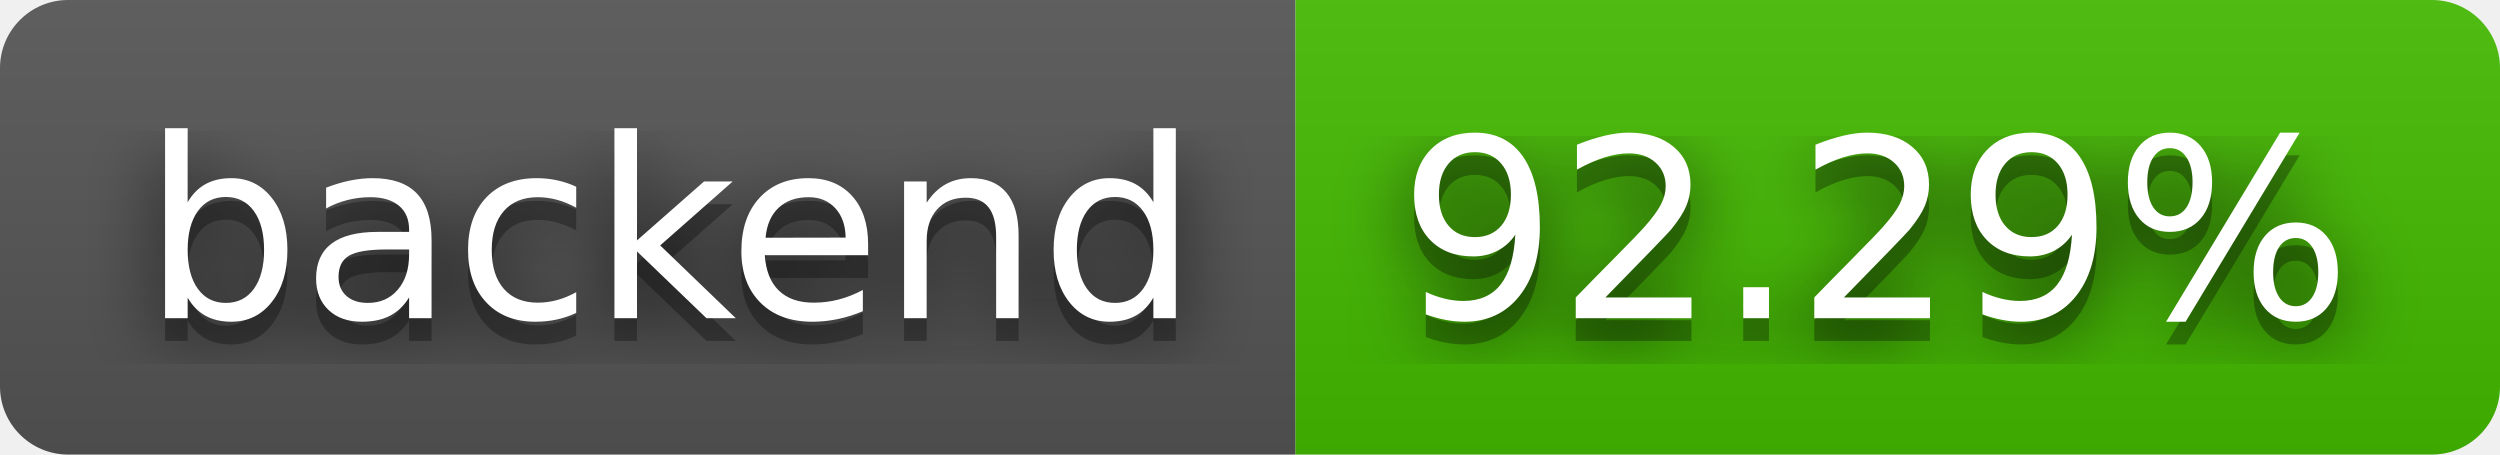
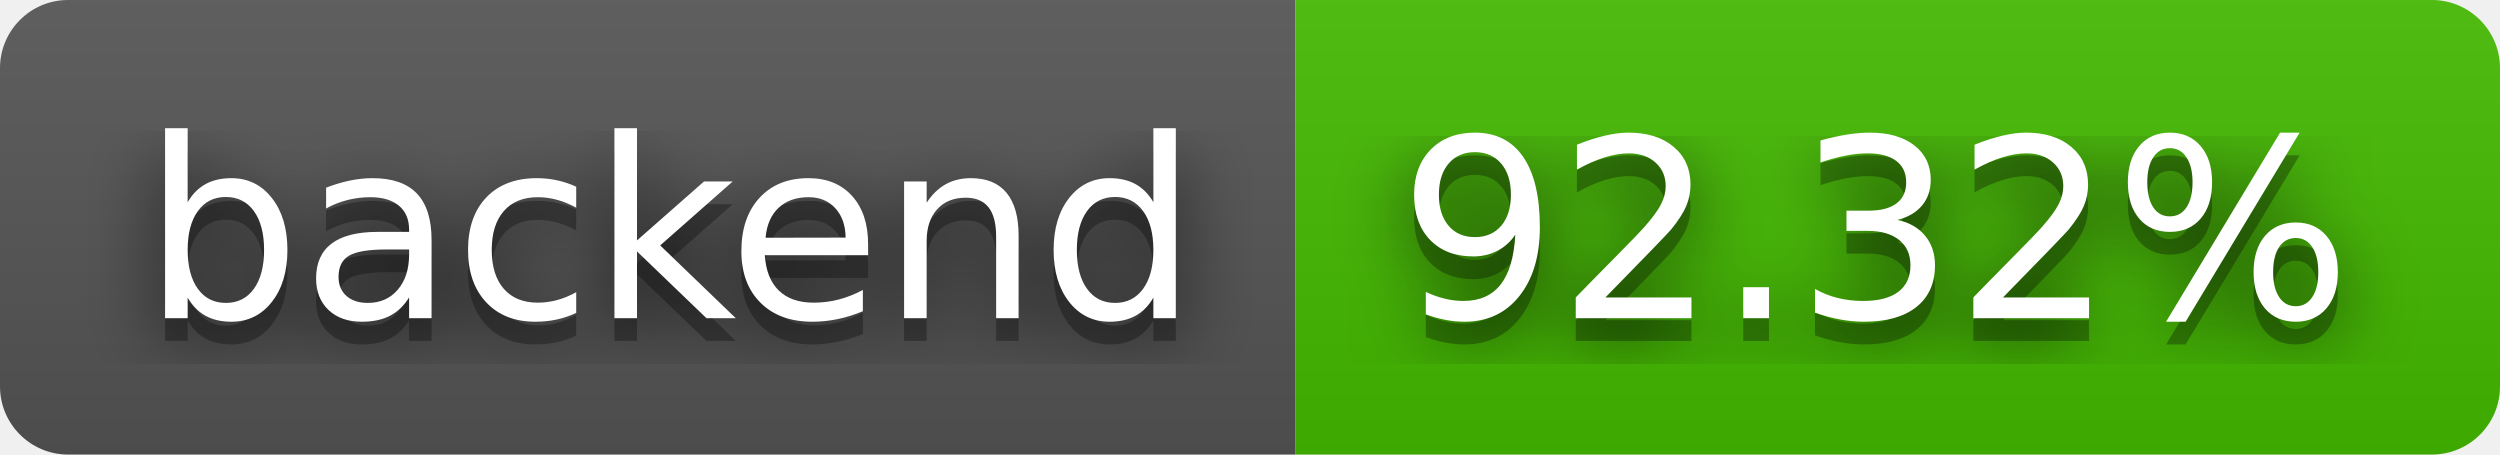
- <svg xmlns="http://www.w3.org/2000/svg" width="110" height="20" role="img" aria-label="backend: 92.29%">
+ <svg xmlns="http://www.w3.org/2000/svg" width="110" height="20" role="img" aria-label="backend: 92.32%">
  <filter id="blur">
    <feGaussianBlur stdDeviation="16" />
  </filter>
  <linearGradient id="s" x2="0" y2="100%">
    <stop offset="0" stop-color="#bbb" stop-opacity=".1" />
    <stop offset="1" stop-opacity=".1" />
  </linearGradient>
  <clipPath id="r">
    <rect width="110" height="20" rx="3" />
  </clipPath>
  <g clip-path="url(#r)">
    <rect width="57" height="20" fill="#555" />
    <rect x="57" width="53" height="20" fill="#4b0" />
    <rect width="110" height="20" fill="url(#s)" />
  </g>
  <g fill="#fff" text-anchor="middle" font-family="Verdana,Geneva,DejaVu Sans,sans-serif" text-rendering="geometricPrecision" font-size="110">
    <g transform="scale(.1)">
      <g aria-hidden="true" fill="#010101">
        <text x="295" y="150" fill-opacity=".8" filter="url(#blur)" textLength="470">backend</text>
        <text x="295" y="150" fill-opacity=".3" textLength="470">backend</text>
      </g>
      <text x="295" y="140" textLength="470">backend</text>
    </g>
    <g transform="scale(.1)">
      <g aria-hidden="true" fill="#010101">
-         <text x="825" y="150" fill-opacity=".8" filter="url(#blur)" textLength="430">92.29%</text>
-         <text x="825" y="150" fill-opacity=".3" textLength="430">92.29%</text>
+         <text x="825" y="150" fill-opacity=".8" filter="url(#blur)" textLength="430">92.32%</text>
+         <text x="825" y="150" fill-opacity=".3" textLength="430">92.32%</text>
      </g>
-       <text x="825" y="140" textLength="430">92.29%</text>
+       <text x="825" y="140" textLength="430">92.32%</text>
    </g>
  </g>
</svg>
